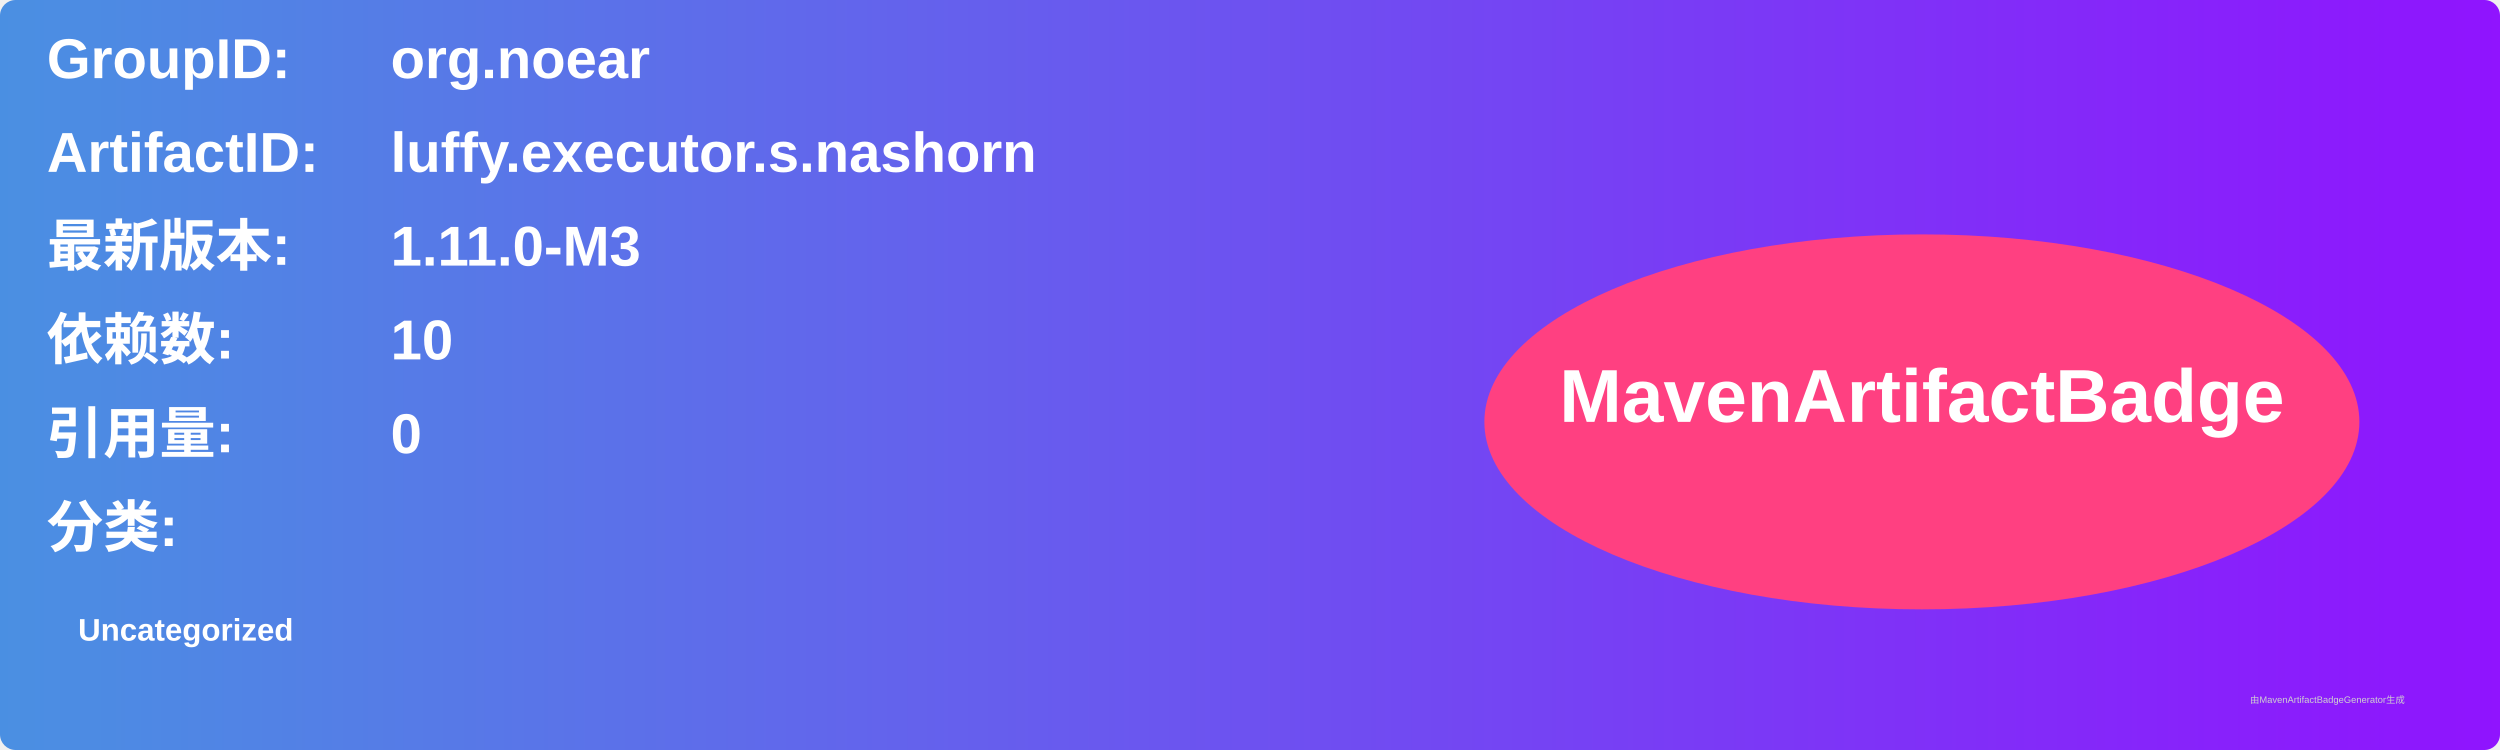
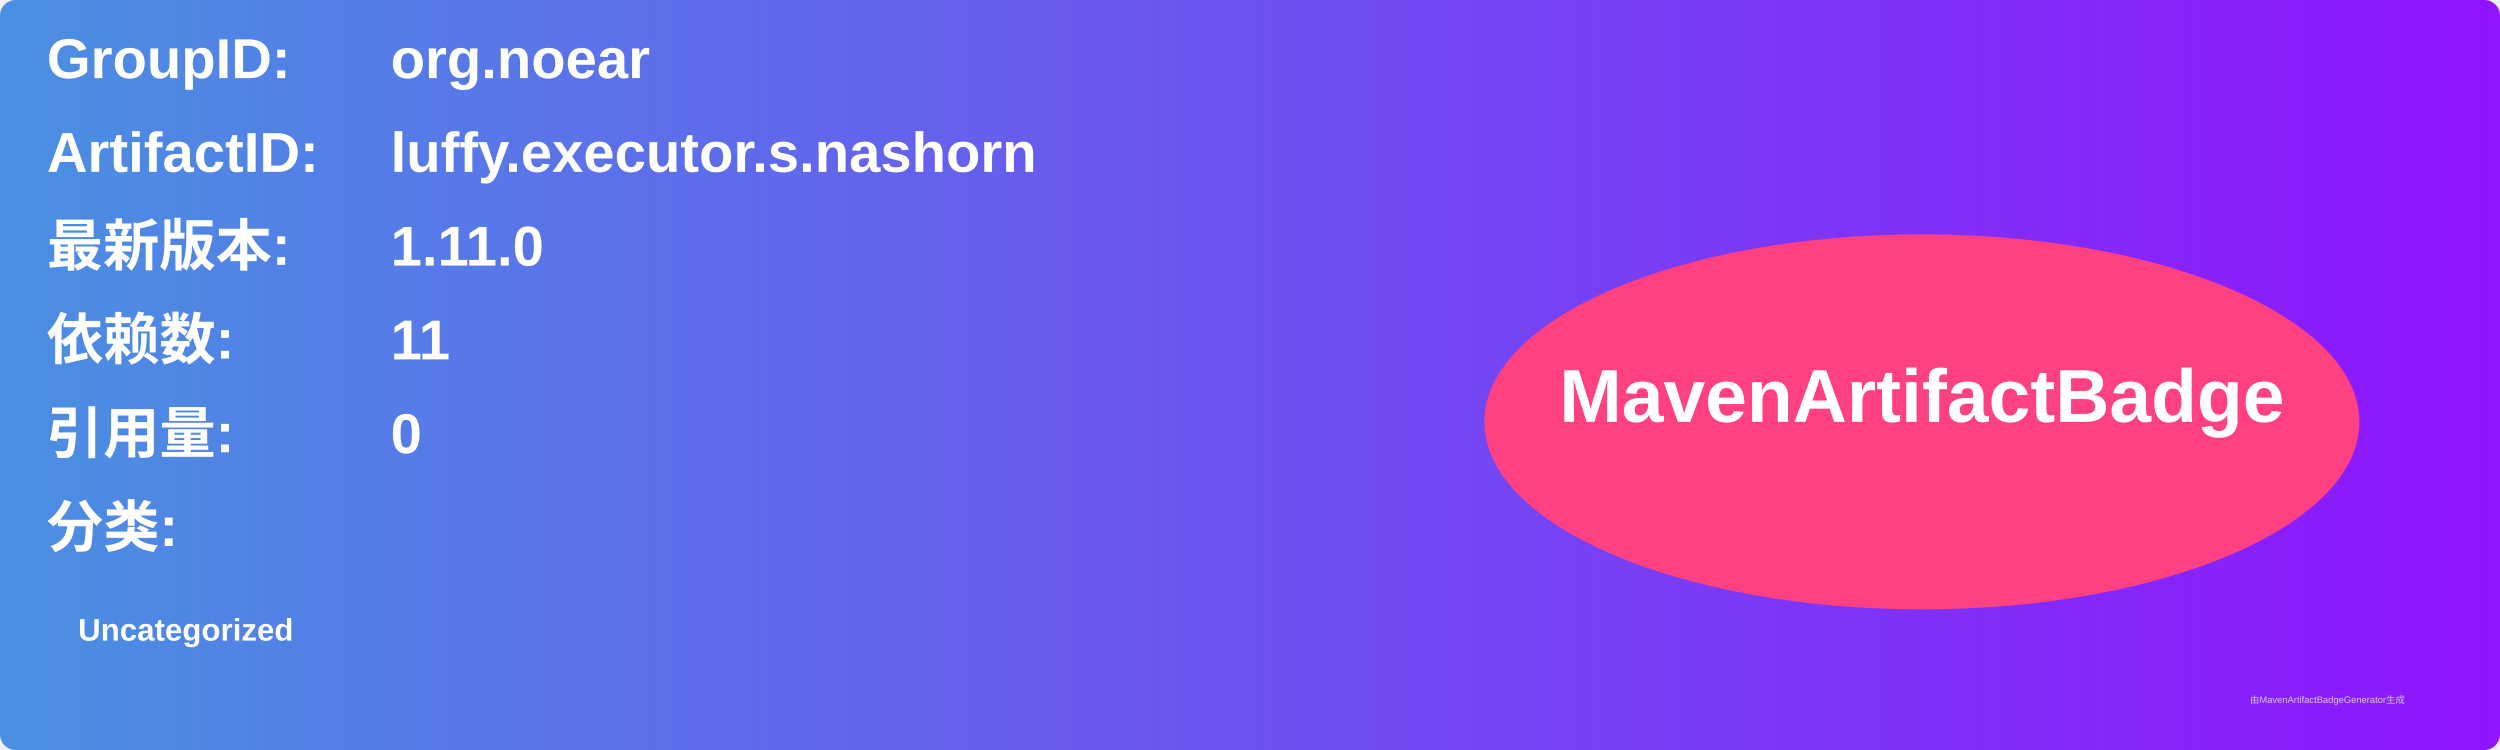
<svg xmlns="http://www.w3.org/2000/svg" width="800" height="240" viewBox="0 0 800 240">
  <linearGradient id="grad" x1="0%" y1="0%" x2="100%" y2="0%">
    <stop offset="0%" stop-color="#4a90e2" />
    <stop offset="100%" stop-color="#9013fe" />
  </linearGradient>
  <rect width="100%" height="100%" rx="5" ry="5" fill="url(#grad)" />
  <g transform="translate(15, 15)">
    <text x="0" y="10" font-family="Arial" font-size="18" fill="white" font-weight="bold" width="260">GroupID:</text>
    <text x="110" y="10" font-family="Arial" font-size="18" fill="white" font-weight="bold" width="460">org.noear</text>
    <text x="0" y="40" font-family="Arial" font-size="18" fill="white" font-weight="bold" width="260">ArtifactID:</text>
    <text x="110" y="40" font-family="Arial" font-size="18" fill="white" font-weight="bold" width="460">luffy.executor.s.nashorn</text>
    <text x="0" y="70" font-family="Arial" font-size="18" fill="white" font-weight="bold">最新版本:</text>
    <text x="110" y="70" font-family="Arial" font-size="18" fill="white" font-weight="bold">
-       <tspan font-weight="bold">1.11.0-M3</tspan>
+       <tspan font-weight="bold">1.11.0</tspan>
    </text>
    <text x="0" y="100" font-family="Arial" font-size="18" fill="white" font-weight="bold">依赖数: </text>
    <text x="110" y="100" font-family="Arial" font-size="18" fill="white">
-       <tspan font-weight="bold">10</tspan>
+       <tspan font-weight="bold">11</tspan>
    </text>
    <text x="0" y="130" font-family="Arial" font-size="18" fill="white" font-weight="bold">引用量: </text>
    <text x="110" y="130" font-family="Arial" font-size="18" fill="white">
      <tspan font-weight="bold">0</tspan>
    </text>
    <text x="0" y="160" font-family="Arial" font-size="18" fill="white" font-weight="bold">分类:</text>
    <text x="10" y="190" font-family="Arial" font-size="10" fill="white">
      <tspan font-weight="bold">Uncategorized</tspan>
    </text>
    <ellipse cx="600" cy="120" rx="140" ry="60" fill="#ff4081" />
    <text x="600" y="120" text-anchor="middle" font-family="Arial" font-size="24" fill="white" font-weight="bold">MavenArtifactBadge</text>
  </g>
  <text x="720" y="225" font-family="Arial" font-size="3" fill="#d0d0d0">由MavenArtifactBadgeGenerator生成</text>
</svg>
